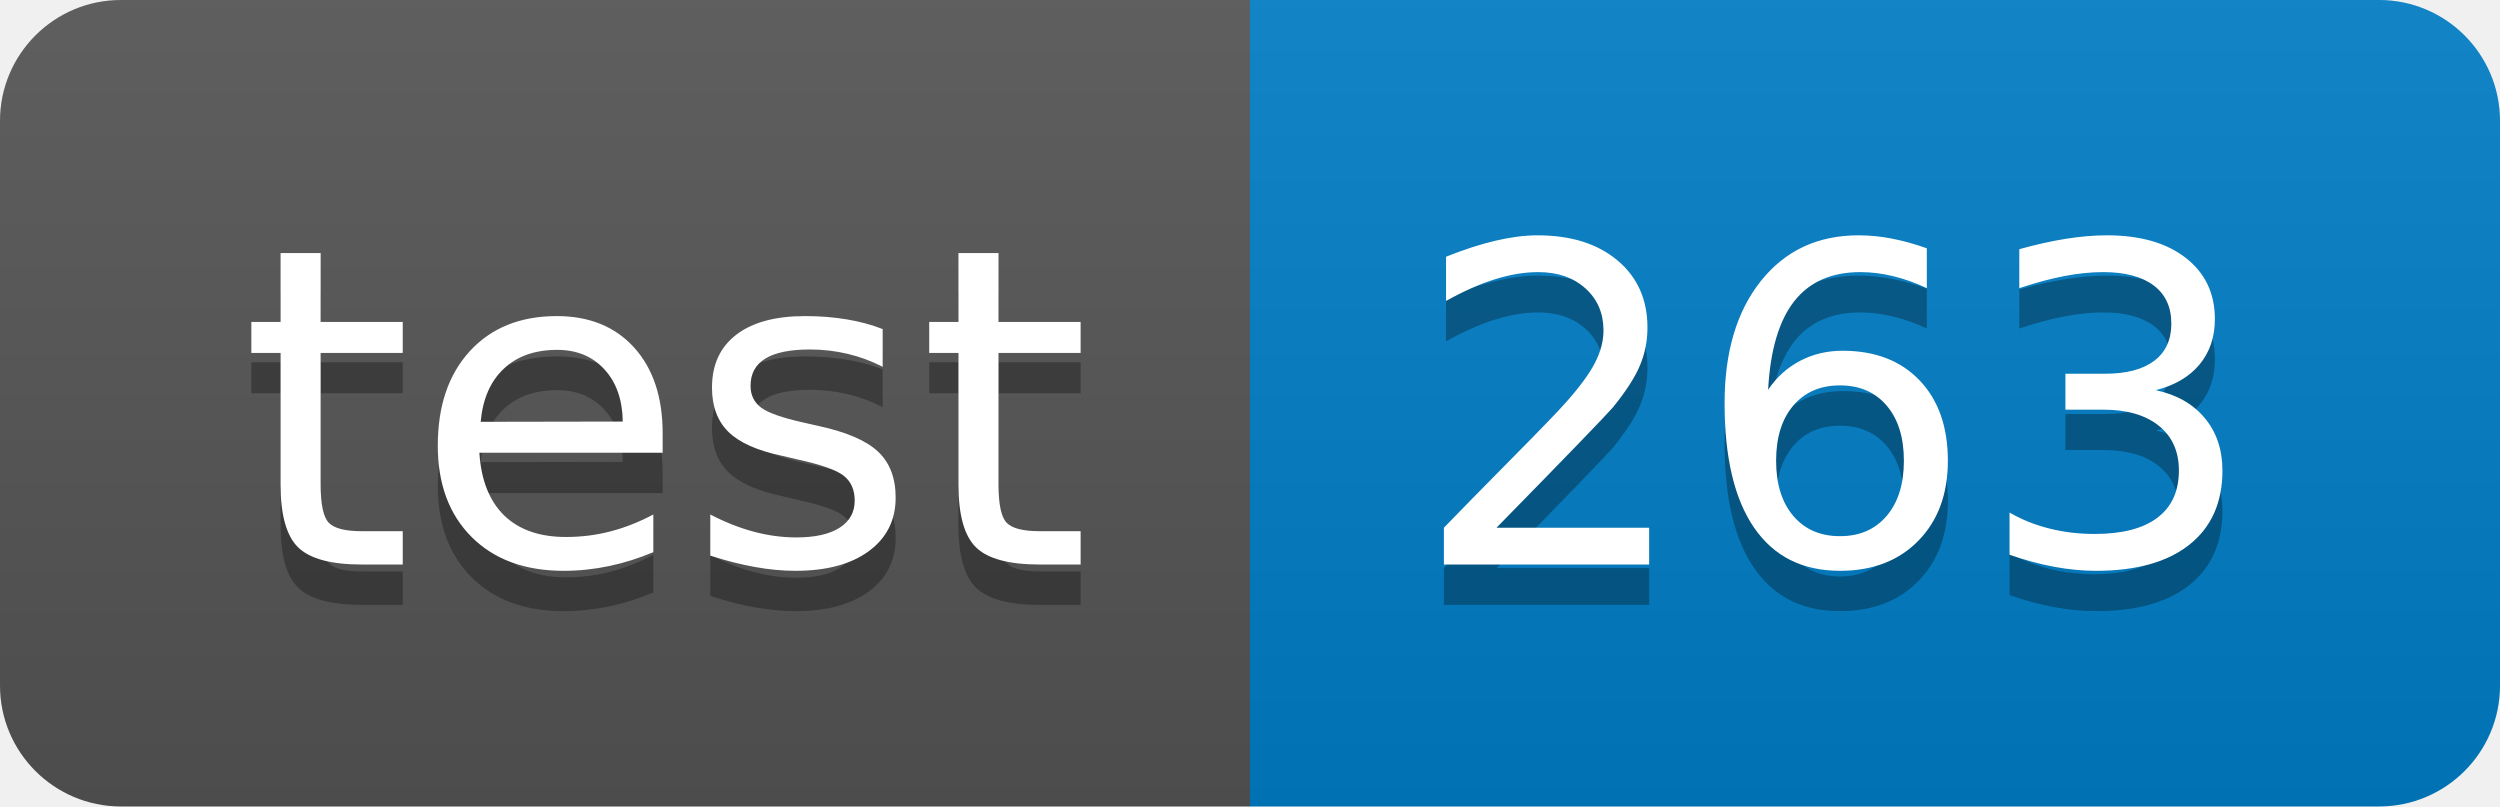
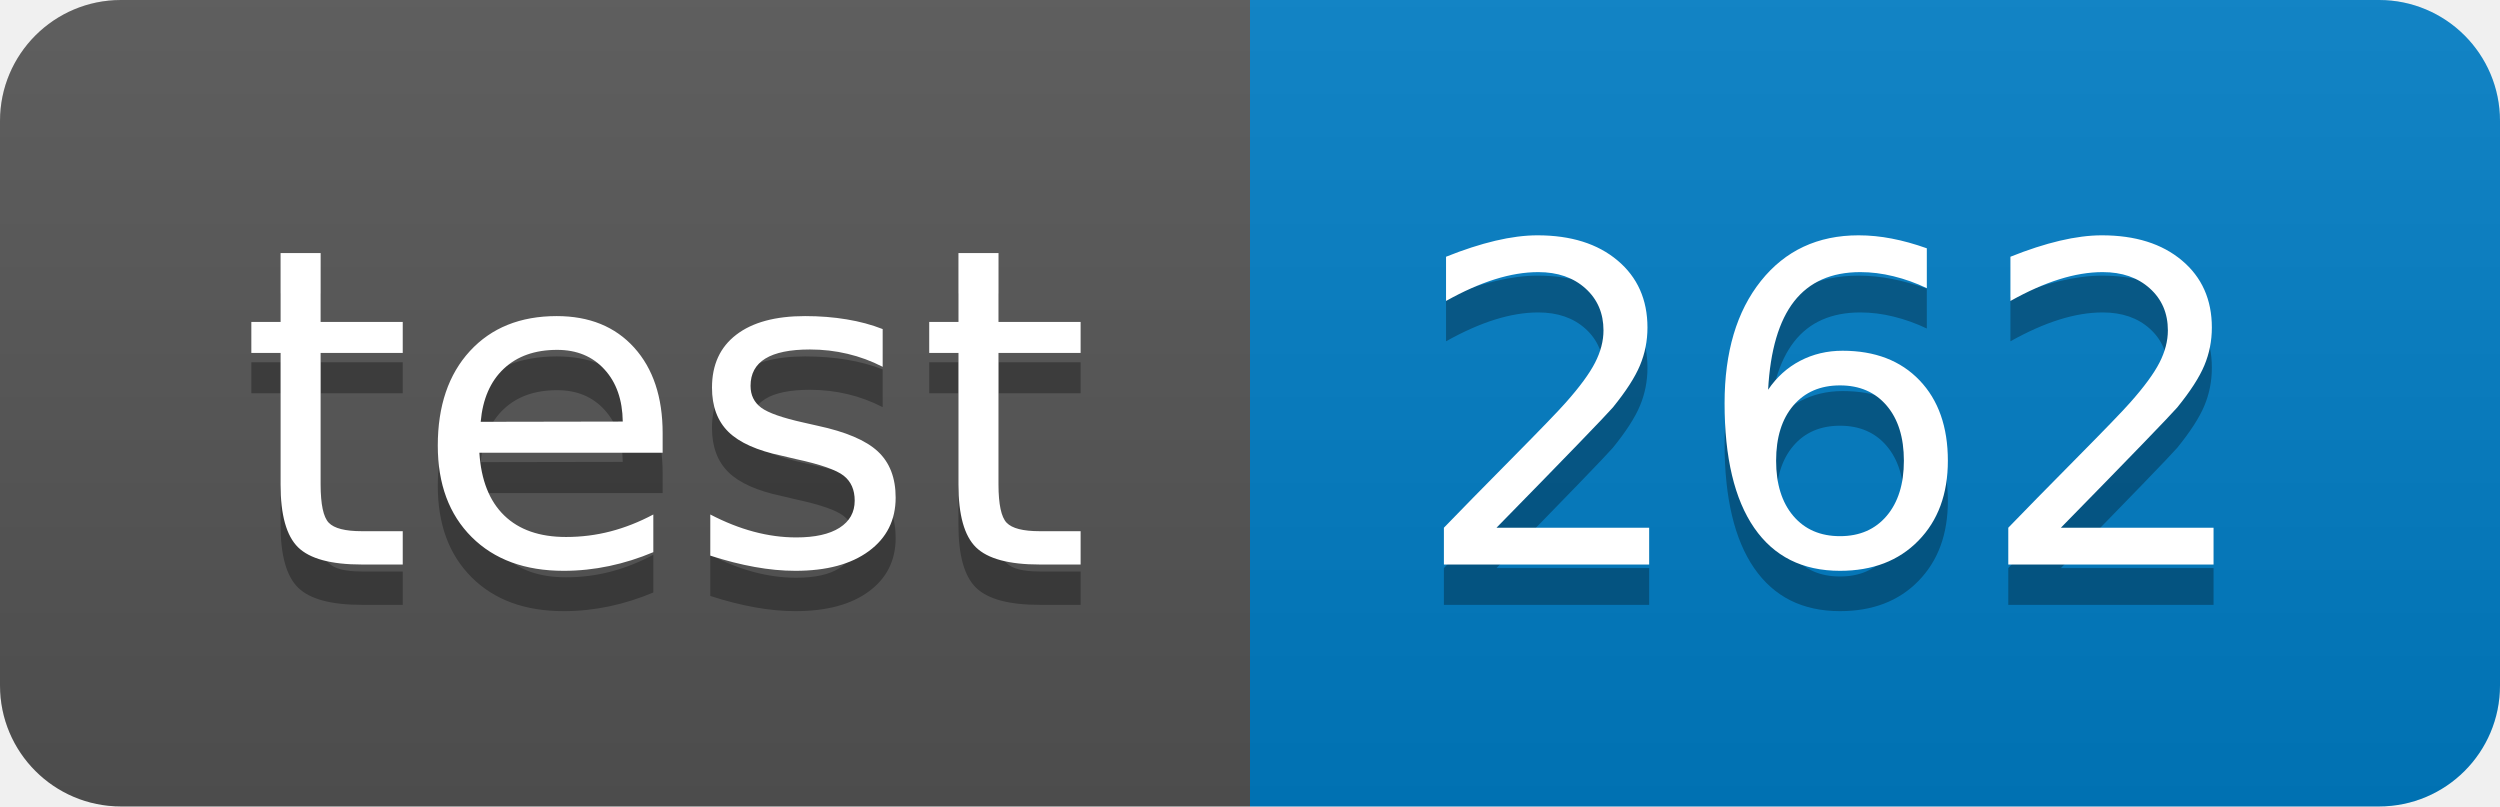
<svg xmlns="http://www.w3.org/2000/svg" width="62" height="20">
  <linearGradient id="smooth" x2="0" y2="100%">
    <stop offset="0" stop-color="#bbb" stop-opacity=".1" />
    <stop offset="1" stop-opacity=".1" />
  </linearGradient>
  <clipPath id="round">
    <rect width="62" height="20" rx="3" fill="#fff" />
  </clipPath>
  <g clip-path="url(#round)">
    <rect width="31" height="20" fill="#555" />
    <rect x="31" width="31" height="20" fill="#007ec6" />
    <rect width="62" height="20" fill="url(#smooth)" />
  </g>
  <g fill="#fff" text-anchor="middle" font-family="DejaVu Sans,Verdana,Geneva,sans-serif" font-size="110">
    <text x="165" y="150" fill="#010101" fill-opacity=".3" transform="scale(0.1)" textLength="210" lengthAdjust="spacing">test</text>
    <text x="165" y="140" transform="scale(0.1)" textLength="210" lengthAdjust="spacing">test</text>
-     <text x="455" y="150" fill="#010101" fill-opacity=".3" transform="scale(0.1)" textLength="210" lengthAdjust="spacing">263</text>
-     <text x="455" y="140" transform="scale(0.1)" textLength="210" lengthAdjust="spacing">263</text>
+     <text x="455" y="150" fill="#010101" fill-opacity=".3" transform="scale(0.1)" textLength="210" lengthAdjust="spacing">262</text>
+     <text x="455" y="140" transform="scale(0.1)" textLength="210" lengthAdjust="spacing">262</text>
  </g>
</svg>
